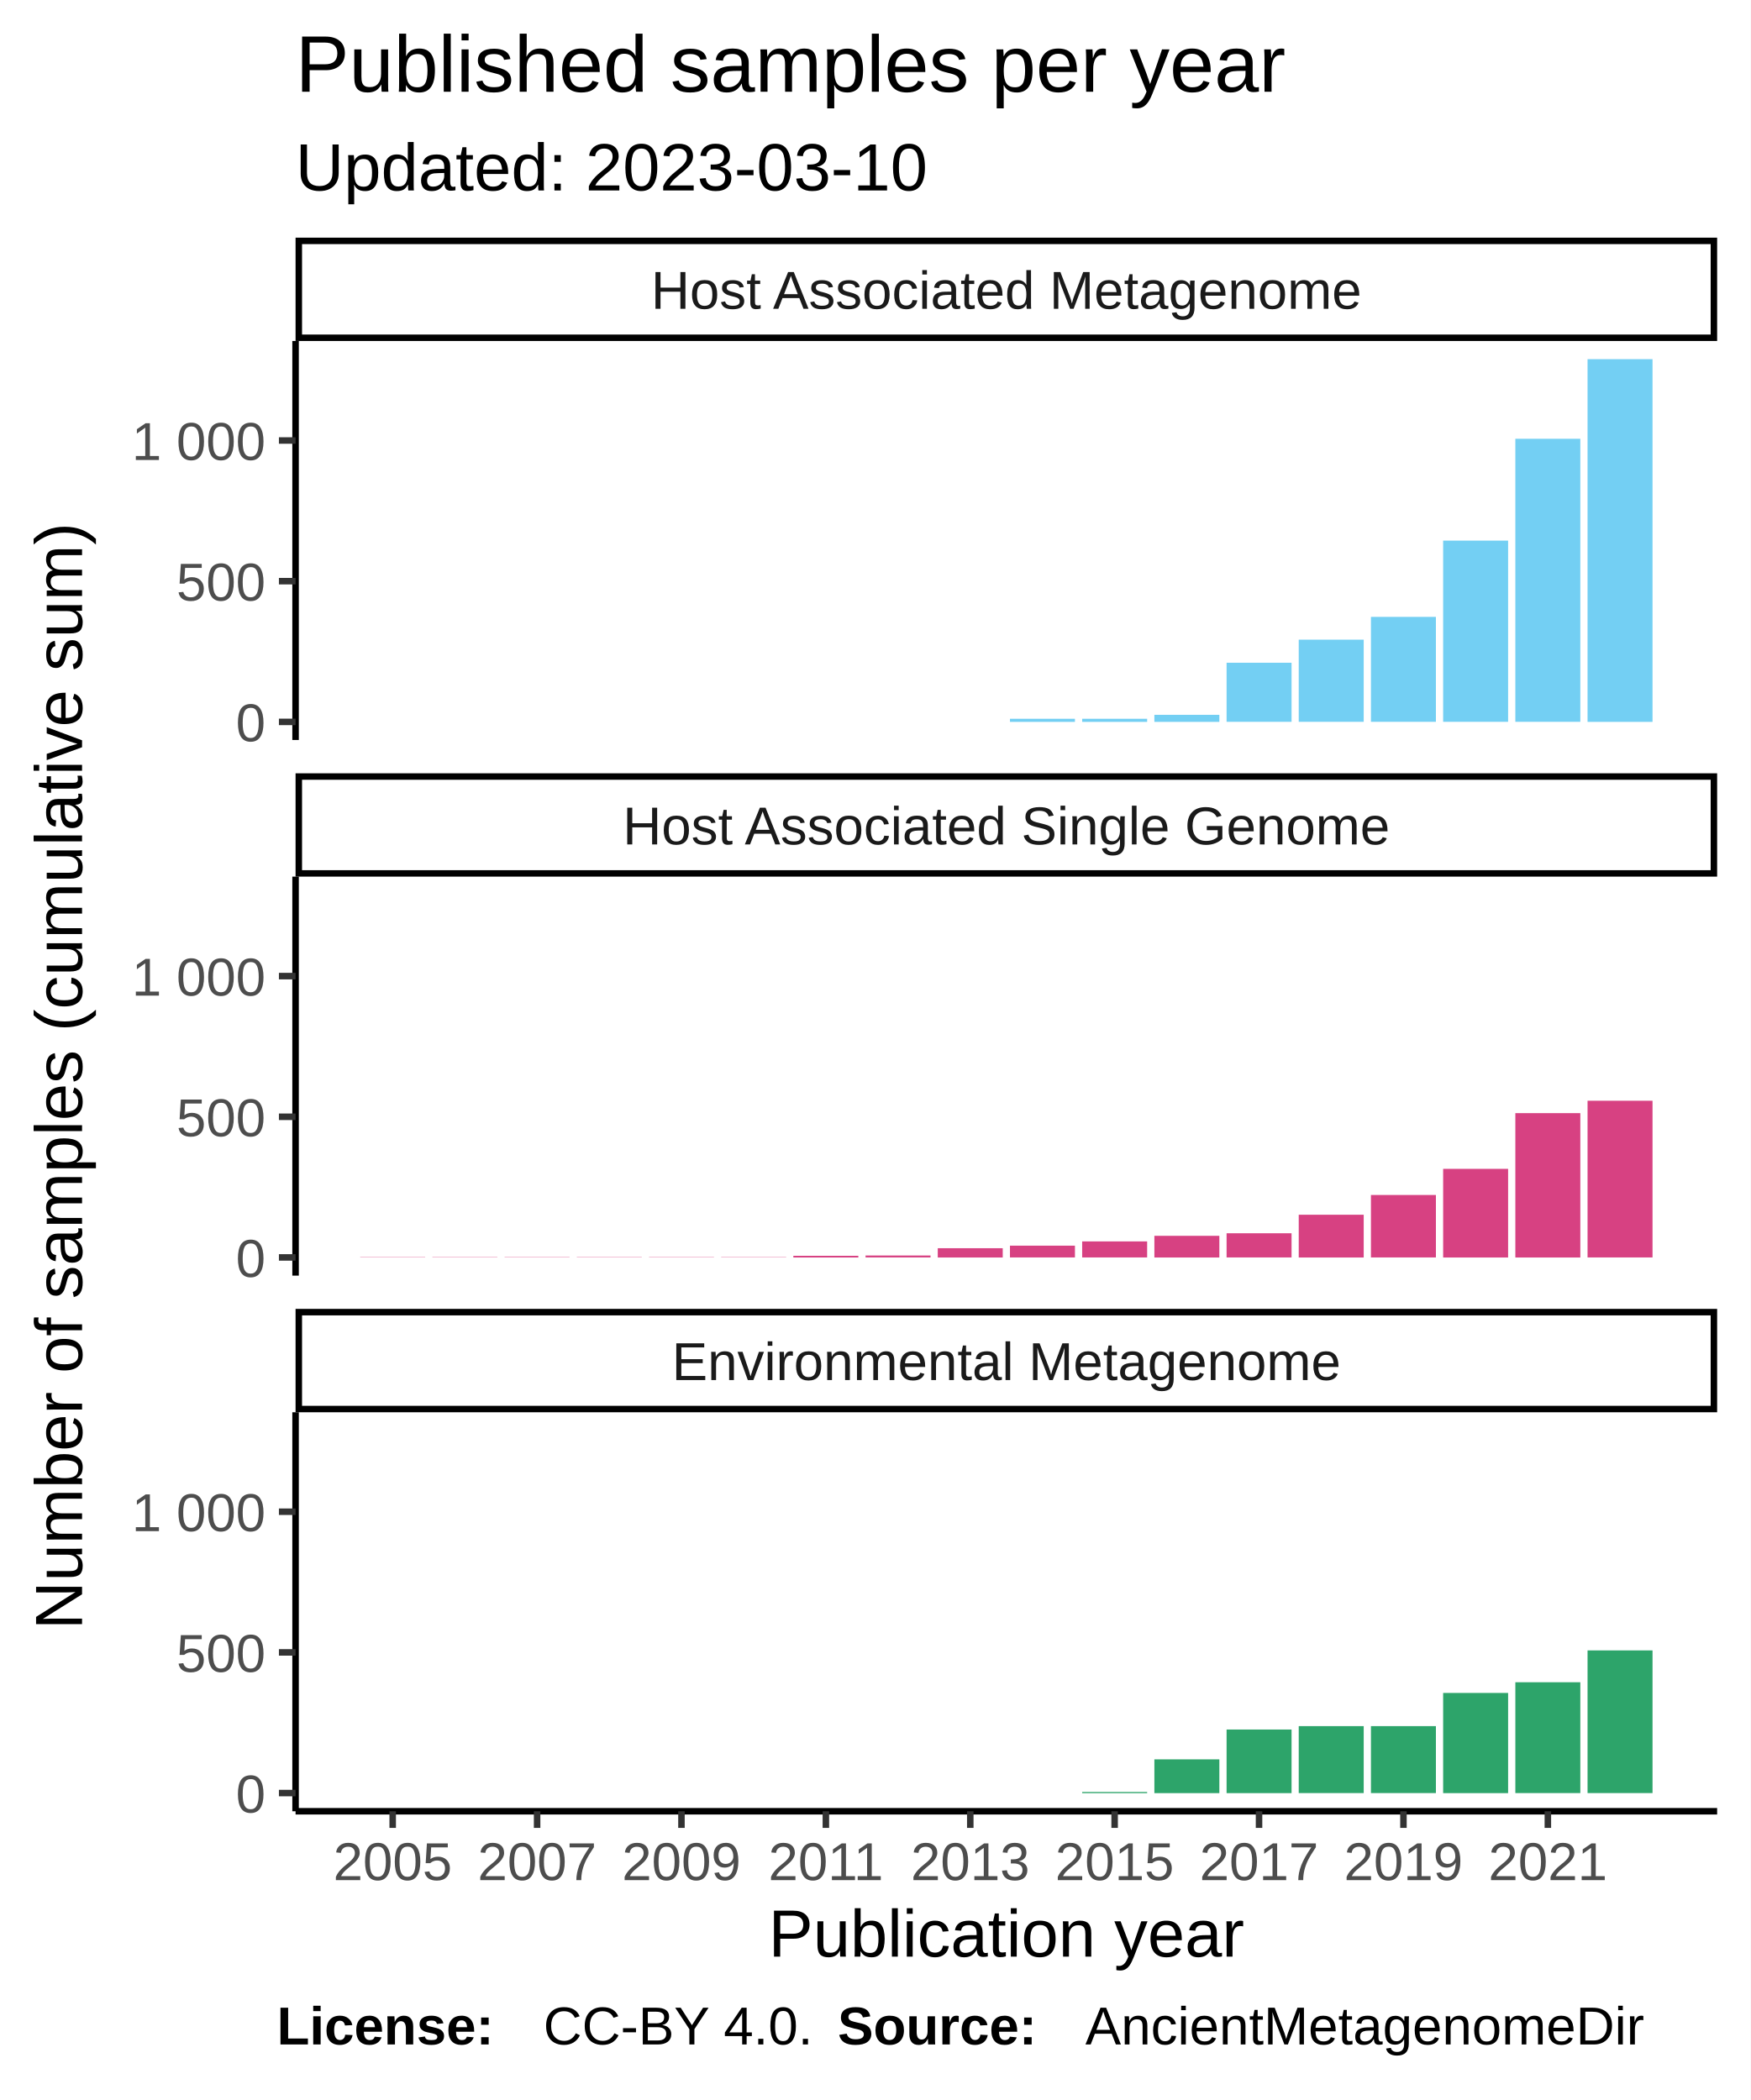
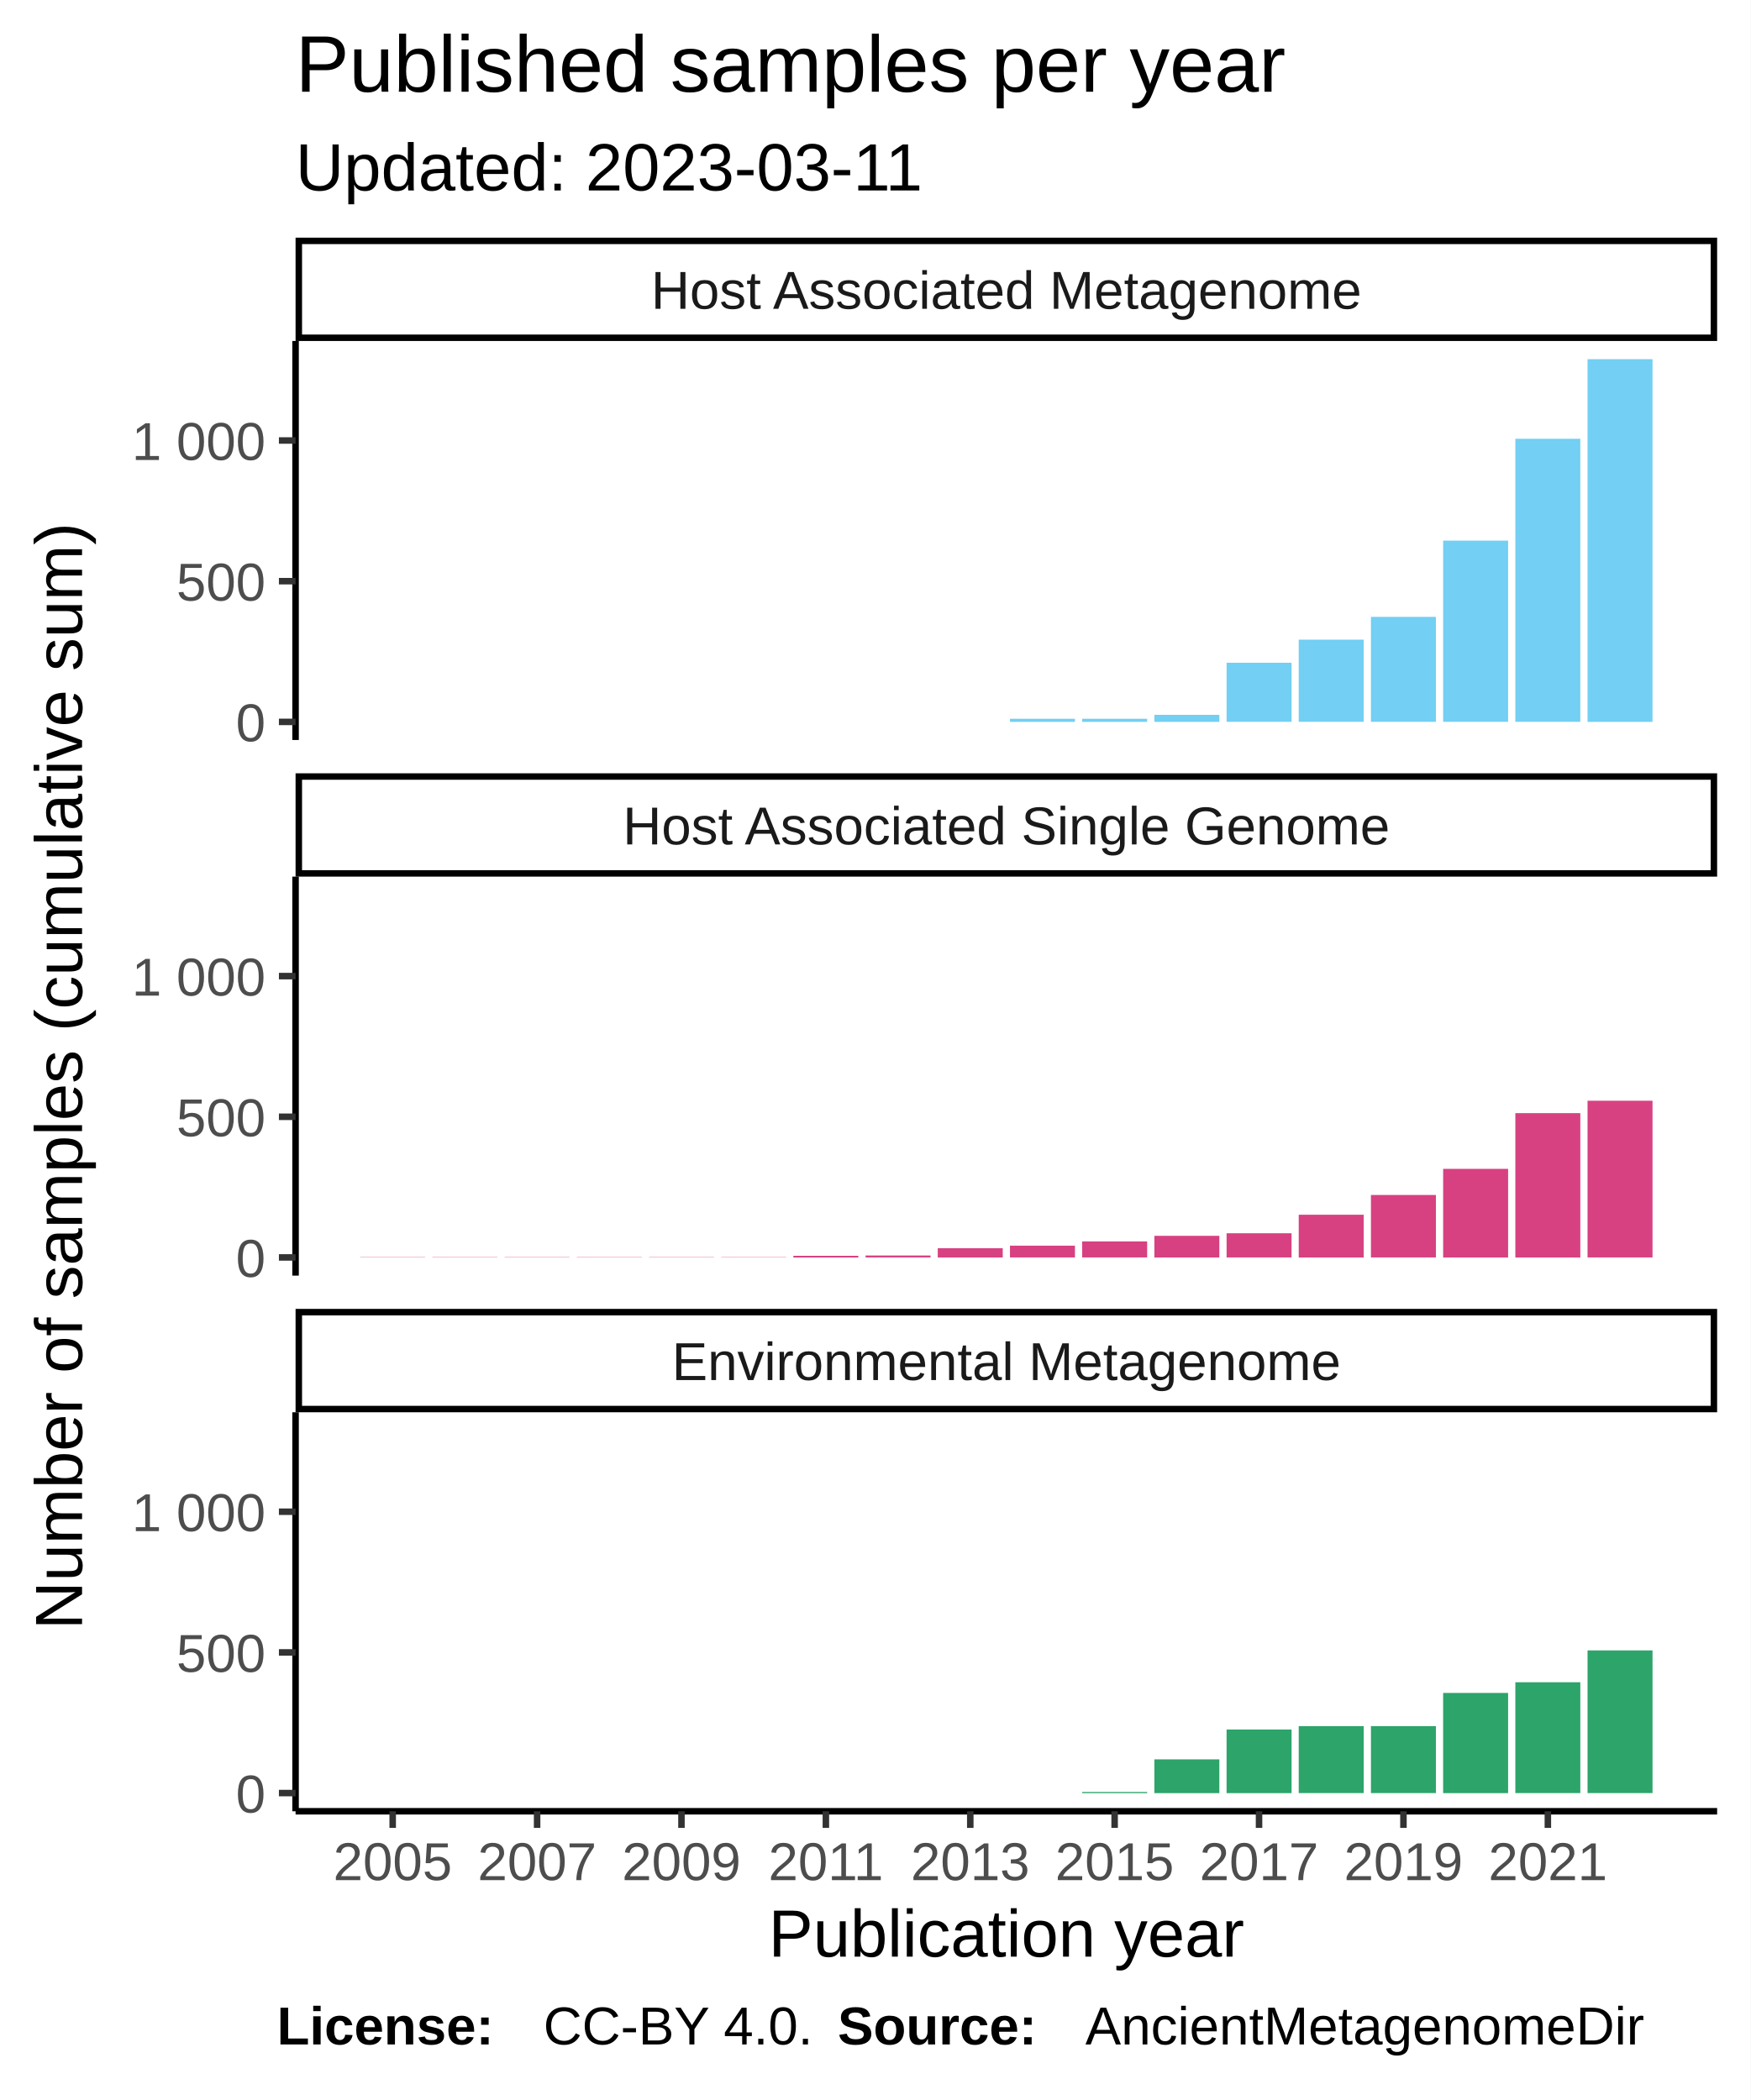
<svg xmlns="http://www.w3.org/2000/svg" class="svglite" width="288.00pt" height="345.60pt" viewBox="0 0 288.00 345.60">
  <defs>
    <style type="text/css">
    .svglite line, .svglite polyline, .svglite polygon, .svglite path, .svglite rect, .svglite circle {
      fill: none;
      stroke: #000000;
      stroke-linecap: round;
      stroke-linejoin: round;
      stroke-miterlimit: 10.00;
    }
  </style>
  </defs>
  <rect width="100%" height="100%" style="stroke: none; fill: #FFFFFF;" />
  <defs>
    <clipPath id="cpMC4wMHwyODguMDB8MC4wMHwzNDUuNjA=">
      <rect x="0.00" y="0.00" width="288.00" height="345.60" />
    </clipPath>
  </defs>
  <g clip-path="url(#cpMC4wMHwyODguMDB8MC4wMHwzNDUuNjA=)">
    <rect x="0.00" y="0.00" width="288.00" height="345.60" style="stroke-width: 1.07; stroke: #FFFFFF; fill: #FFFFFF;" />
  </g>
  <defs>
    <clipPath id="cpNDguNjN8MjgyLjUyfDU2LjEyfDEyMS43OA==">
      <rect x="48.63" y="56.12" width="233.89" height="65.66" />
    </clipPath>
  </defs>
  <g clip-path="url(#cpNDguNjN8MjgyLjUyfDU2LjEyfDEyMS43OA==)">
    <rect x="48.63" y="56.12" width="233.89" height="65.66" style="stroke-width: 1.07; stroke: none; fill: #FFFFFF;" />
    <rect x="59.26" y="118.80" width="10.69" height="0.00" style="stroke-width: 1.07; stroke: none; stroke-linecap: square; stroke-linejoin: miter; fill: #73CFF3;" />
    <rect x="71.14" y="118.80" width="10.69" height="0.00" style="stroke-width: 1.07; stroke: none; stroke-linecap: square; stroke-linejoin: miter; fill: #73CFF3;" />
    <rect x="83.02" y="118.80" width="10.69" height="0.00" style="stroke-width: 1.07; stroke: none; stroke-linecap: square; stroke-linejoin: miter; fill: #73CFF3;" />
    <rect x="94.90" y="118.80" width="10.69" height="0.00" style="stroke-width: 1.07; stroke: none; stroke-linecap: square; stroke-linejoin: miter; fill: #73CFF3;" />
    <rect x="106.78" y="118.80" width="10.69" height="0.00" style="stroke-width: 1.07; stroke: none; stroke-linecap: square; stroke-linejoin: miter; fill: #73CFF3;" />
    <rect x="118.66" y="118.80" width="10.69" height="0.00" style="stroke-width: 1.07; stroke: none; stroke-linecap: square; stroke-linejoin: miter; fill: #73CFF3;" />
    <rect x="130.53" y="118.80" width="10.69" height="0.00" style="stroke-width: 1.07; stroke: none; stroke-linecap: square; stroke-linejoin: miter; fill: #73CFF3;" />
    <rect x="142.41" y="118.80" width="10.69" height="0.00" style="stroke-width: 1.07; stroke: none; stroke-linecap: square; stroke-linejoin: miter; fill: #73CFF3;" />
    <rect x="154.29" y="118.80" width="10.69" height="0.00" style="stroke-width: 1.07; stroke: none; stroke-linecap: square; stroke-linejoin: miter; fill: #73CFF3;" />
    <rect x="166.17" y="118.29" width="10.69" height="0.51" style="stroke-width: 1.07; stroke: none; stroke-linecap: square; stroke-linejoin: miter; fill: #73CFF3;" />
    <rect x="178.05" y="118.29" width="10.69" height="0.51" style="stroke-width: 1.07; stroke: none; stroke-linecap: square; stroke-linejoin: miter; fill: #73CFF3;" />
    <rect x="189.93" y="117.64" width="10.69" height="1.16" style="stroke-width: 1.07; stroke: none; stroke-linecap: square; stroke-linejoin: miter; fill: #73CFF3;" />
    <rect x="201.81" y="109.07" width="10.69" height="9.72" style="stroke-width: 1.07; stroke: none; stroke-linecap: square; stroke-linejoin: miter; fill: #73CFF3;" />
    <rect x="213.68" y="105.27" width="10.69" height="13.52" style="stroke-width: 1.07; stroke: none; stroke-linecap: square; stroke-linejoin: miter; fill: #73CFF3;" />
    <rect x="225.56" y="101.52" width="10.69" height="17.27" style="stroke-width: 1.07; stroke: none; stroke-linecap: square; stroke-linejoin: miter; fill: #73CFF3;" />
    <rect x="237.44" y="88.97" width="10.69" height="29.82" style="stroke-width: 1.07; stroke: none; stroke-linecap: square; stroke-linejoin: miter; fill: #73CFF3;" />
    <rect x="249.32" y="72.21" width="10.69" height="46.58" style="stroke-width: 1.07; stroke: none; stroke-linecap: square; stroke-linejoin: miter; fill: #73CFF3;" />
    <rect x="261.20" y="59.11" width="10.69" height="59.69" style="stroke-width: 1.07; stroke: none; stroke-linecap: square; stroke-linejoin: miter; fill: #73CFF3;" />
  </g>
  <g clip-path="url(#cpMC4wMHwyODguMDB8MC4wMHwzNDUuNjA=)">
</g>
  <defs>
    <clipPath id="cpNDguNjN8MjgyLjUyfDE0NC4yN3wyMDkuOTM=">
      <rect x="48.63" y="144.27" width="233.89" height="65.66" />
    </clipPath>
  </defs>
  <g clip-path="url(#cpNDguNjN8MjgyLjUyfDE0NC4yN3wyMDkuOTM=)">
    <rect x="48.63" y="144.27" width="233.89" height="65.66" style="stroke-width: 1.07; stroke: none; fill: #FFFFFF;" />
    <rect x="59.26" y="206.90" width="10.69" height="0.046" style="stroke-width: 1.07; stroke: none; stroke-linecap: square; stroke-linejoin: miter; fill: #D74182;" />
    <rect x="71.14" y="206.90" width="10.69" height="0.046" style="stroke-width: 1.07; stroke: none; stroke-linecap: square; stroke-linejoin: miter; fill: #D74182;" />
    <rect x="83.02" y="206.90" width="10.69" height="0.046" style="stroke-width: 1.07; stroke: none; stroke-linecap: square; stroke-linejoin: miter; fill: #D74182;" />
    <rect x="94.90" y="206.90" width="10.69" height="0.046" style="stroke-width: 1.07; stroke: none; stroke-linecap: square; stroke-linejoin: miter; fill: #D74182;" />
    <rect x="106.78" y="206.90" width="10.69" height="0.046" style="stroke-width: 1.07; stroke: none; stroke-linecap: square; stroke-linejoin: miter; fill: #D74182;" />
    <rect x="118.66" y="206.90" width="10.69" height="0.046" style="stroke-width: 1.07; stroke: none; stroke-linecap: square; stroke-linejoin: miter; fill: #D74182;" />
    <rect x="130.53" y="206.67" width="10.69" height="0.28" style="stroke-width: 1.07; stroke: none; stroke-linecap: square; stroke-linejoin: miter; fill: #D74182;" />
    <rect x="142.41" y="206.62" width="10.69" height="0.32" style="stroke-width: 1.07; stroke: none; stroke-linecap: square; stroke-linejoin: miter; fill: #D74182;" />
    <rect x="154.29" y="205.42" width="10.69" height="1.53" style="stroke-width: 1.07; stroke: none; stroke-linecap: square; stroke-linejoin: miter; fill: #D74182;" />
    <rect x="166.17" y="205.00" width="10.69" height="1.94" style="stroke-width: 1.07; stroke: none; stroke-linecap: square; stroke-linejoin: miter; fill: #D74182;" />
    <rect x="178.05" y="204.30" width="10.69" height="2.64" style="stroke-width: 1.07; stroke: none; stroke-linecap: square; stroke-linejoin: miter; fill: #D74182;" />
    <rect x="189.93" y="203.38" width="10.69" height="3.57" style="stroke-width: 1.07; stroke: none; stroke-linecap: square; stroke-linejoin: miter; fill: #D74182;" />
    <rect x="201.81" y="202.96" width="10.69" height="3.98" style="stroke-width: 1.07; stroke: none; stroke-linecap: square; stroke-linejoin: miter; fill: #D74182;" />
    <rect x="213.68" y="199.91" width="10.69" height="7.04" style="stroke-width: 1.07; stroke: none; stroke-linecap: square; stroke-linejoin: miter; fill: #D74182;" />
    <rect x="225.56" y="196.66" width="10.69" height="10.28" style="stroke-width: 1.07; stroke: none; stroke-linecap: square; stroke-linejoin: miter; fill: #D74182;" />
    <rect x="237.44" y="192.36" width="10.69" height="14.59" style="stroke-width: 1.07; stroke: none; stroke-linecap: square; stroke-linejoin: miter; fill: #D74182;" />
    <rect x="249.32" y="183.19" width="10.69" height="23.76" style="stroke-width: 1.07; stroke: none; stroke-linecap: square; stroke-linejoin: miter; fill: #D74182;" />
    <rect x="261.20" y="181.15" width="10.69" height="25.79" style="stroke-width: 1.07; stroke: none; stroke-linecap: square; stroke-linejoin: miter; fill: #D74182;" />
  </g>
  <g clip-path="url(#cpMC4wMHwyODguMDB8MC4wMHwzNDUuNjA=)">
</g>
  <defs>
    <clipPath id="cpNDguNjN8MjgyLjUyfDIzMi40MnwyOTguMDg=">
      <rect x="48.63" y="232.42" width="233.89" height="65.66" />
    </clipPath>
  </defs>
  <g clip-path="url(#cpNDguNjN8MjgyLjUyfDIzMi40MnwyOTguMDg=)">
    <rect x="48.63" y="232.42" width="233.89" height="65.66" style="stroke-width: 1.07; stroke: none; fill: #FFFFFF;" />
    <rect x="59.26" y="295.09" width="10.69" height="0.00" style="stroke-width: 1.07; stroke: none; stroke-linecap: square; stroke-linejoin: miter; fill: #2DA46A;" />
    <rect x="71.14" y="295.09" width="10.69" height="0.00" style="stroke-width: 1.07; stroke: none; stroke-linecap: square; stroke-linejoin: miter; fill: #2DA46A;" />
    <rect x="83.02" y="295.09" width="10.69" height="0.00" style="stroke-width: 1.07; stroke: none; stroke-linecap: square; stroke-linejoin: miter; fill: #2DA46A;" />
    <rect x="94.90" y="295.09" width="10.69" height="0.00" style="stroke-width: 1.07; stroke: none; stroke-linecap: square; stroke-linejoin: miter; fill: #2DA46A;" />
    <rect x="106.78" y="295.09" width="10.69" height="0.00" style="stroke-width: 1.07; stroke: none; stroke-linecap: square; stroke-linejoin: miter; fill: #2DA46A;" />
    <rect x="118.66" y="295.09" width="10.69" height="0.00" style="stroke-width: 1.07; stroke: none; stroke-linecap: square; stroke-linejoin: miter; fill: #2DA46A;" />
    <rect x="130.53" y="295.09" width="10.69" height="0.00" style="stroke-width: 1.07; stroke: none; stroke-linecap: square; stroke-linejoin: miter; fill: #2DA46A;" />
    <rect x="142.41" y="295.09" width="10.69" height="0.00" style="stroke-width: 1.07; stroke: none; stroke-linecap: square; stroke-linejoin: miter; fill: #2DA46A;" />
    <rect x="154.29" y="295.09" width="10.69" height="0.00" style="stroke-width: 1.07; stroke: none; stroke-linecap: square; stroke-linejoin: miter; fill: #2DA46A;" />
    <rect x="166.17" y="295.09" width="10.69" height="0.00" style="stroke-width: 1.07; stroke: none; stroke-linecap: square; stroke-linejoin: miter; fill: #2DA46A;" />
    <rect x="178.05" y="294.91" width="10.69" height="0.19" style="stroke-width: 1.07; stroke: none; stroke-linecap: square; stroke-linejoin: miter; fill: #2DA46A;" />
    <rect x="189.93" y="289.54" width="10.69" height="5.56" style="stroke-width: 1.07; stroke: none; stroke-linecap: square; stroke-linejoin: miter; fill: #2DA46A;" />
    <rect x="201.81" y="284.63" width="10.69" height="10.47" style="stroke-width: 1.07; stroke: none; stroke-linecap: square; stroke-linejoin: miter; fill: #2DA46A;" />
    <rect x="213.68" y="284.07" width="10.69" height="11.02" style="stroke-width: 1.07; stroke: none; stroke-linecap: square; stroke-linejoin: miter; fill: #2DA46A;" />
    <rect x="225.56" y="284.07" width="10.69" height="11.02" style="stroke-width: 1.07; stroke: none; stroke-linecap: square; stroke-linejoin: miter; fill: #2DA46A;" />
    <rect x="237.44" y="278.61" width="10.69" height="16.49" style="stroke-width: 1.07; stroke: none; stroke-linecap: square; stroke-linejoin: miter; fill: #2DA46A;" />
    <rect x="249.32" y="276.85" width="10.69" height="18.24" style="stroke-width: 1.07; stroke: none; stroke-linecap: square; stroke-linejoin: miter; fill: #2DA46A;" />
    <rect x="261.20" y="271.61" width="10.69" height="23.48" style="stroke-width: 1.07; stroke: none; stroke-linecap: square; stroke-linejoin: miter; fill: #2DA46A;" />
  </g>
  <g clip-path="url(#cpMC4wMHwyODguMDB8MC4wMHwzNDUuNjA=)">
</g>
  <defs>
    <clipPath id="cpNDguNjN8MjgyLjUyfDIxNS40MXwyMzIuNDI=">
      <rect x="48.63" y="215.41" width="233.89" height="17.01" />
    </clipPath>
  </defs>
  <g clip-path="url(#cpNDguNjN8MjgyLjUyfDIxNS40MXwyMzIuNDI=)">
    <rect x="48.63" y="215.41" width="233.89" height="17.01" style="stroke-width: 2.13; fill: #FFFFFF;" />
    <text x="165.58" y="227.12" text-anchor="middle" style="font-size: 8.80px; fill: #1A1A1A; font-family: Liberation Sans;" textLength="124.59px" lengthAdjust="spacingAndGlyphs">Environmental Metagenome</text>
  </g>
  <g clip-path="url(#cpMC4wMHwyODguMDB8MC4wMHwzNDUuNjA=)">
</g>
  <defs>
    <clipPath id="cpNDguNjN8MjgyLjUyfDEyNy4yNnwxNDQuMjc=">
      <rect x="48.63" y="127.26" width="233.89" height="17.01" />
    </clipPath>
  </defs>
  <g clip-path="url(#cpNDguNjN8MjgyLjUyfDEyNy4yNnwxNDQuMjc=)">
    <rect x="48.63" y="127.26" width="233.89" height="17.01" style="stroke-width: 2.13; fill: #FFFFFF;" />
    <text x="165.58" y="138.97" text-anchor="middle" style="font-size: 8.80px; fill: #1A1A1A; font-family: Liberation Sans;" textLength="140.36px" lengthAdjust="spacingAndGlyphs">Host Associated Single Genome</text>
  </g>
  <g clip-path="url(#cpMC4wMHwyODguMDB8MC4wMHwzNDUuNjA=)">
</g>
  <defs>
    <clipPath id="cpNDguNjN8MjgyLjUyfDM5LjExfDU2LjEy">
      <rect x="48.63" y="39.11" width="233.89" height="17.01" />
    </clipPath>
  </defs>
  <g clip-path="url(#cpNDguNjN8MjgyLjUyfDM5LjExfDU2LjEy)">
    <rect x="48.63" y="39.11" width="233.89" height="17.01" style="stroke-width: 2.13; fill: #FFFFFF;" />
    <text x="165.58" y="50.82" text-anchor="middle" style="font-size: 8.80px; fill: #1A1A1A; font-family: Liberation Sans;" textLength="131.12px" lengthAdjust="spacingAndGlyphs">Host Associated Metagenome</text>
  </g>
  <g clip-path="url(#cpMC4wMHwyODguMDB8MC4wMHwzNDUuNjA=)">
    <polyline points="48.63,298.08 282.52,298.08 " style="stroke-width: 1.07; stroke-linecap: butt;" />
    <polyline points="64.61,300.82 64.61,298.08 " style="stroke-width: 1.07; stroke: #333333; stroke-linecap: butt;" />
    <polyline points="88.37,300.82 88.37,298.08 " style="stroke-width: 1.07; stroke: #333333; stroke-linecap: butt;" />
    <polyline points="112.12,300.82 112.12,298.08 " style="stroke-width: 1.07; stroke: #333333; stroke-linecap: butt;" />
    <polyline points="135.88,300.82 135.88,298.08 " style="stroke-width: 1.07; stroke: #333333; stroke-linecap: butt;" />
    <polyline points="159.64,300.82 159.64,298.08 " style="stroke-width: 1.07; stroke: #333333; stroke-linecap: butt;" />
    <polyline points="183.39,300.82 183.39,298.08 " style="stroke-width: 1.07; stroke: #333333; stroke-linecap: butt;" />
    <polyline points="207.15,300.82 207.15,298.08 " style="stroke-width: 1.07; stroke: #333333; stroke-linecap: butt;" />
    <polyline points="230.91,300.82 230.91,298.08 " style="stroke-width: 1.07; stroke: #333333; stroke-linecap: butt;" />
    <polyline points="254.67,300.82 254.67,298.08 " style="stroke-width: 1.07; stroke: #333333; stroke-linecap: butt;" />
    <text x="64.61" y="309.42" text-anchor="middle" style="font-size: 8.80px; fill: #4D4D4D; font-family: Liberation Sans;" textLength="22.38px" lengthAdjust="spacingAndGlyphs">2005</text>
    <text x="88.37" y="309.42" text-anchor="middle" style="font-size: 8.80px; fill: #4D4D4D; font-family: Liberation Sans;" textLength="22.38px" lengthAdjust="spacingAndGlyphs">2007</text>
    <text x="112.12" y="309.42" text-anchor="middle" style="font-size: 8.80px; fill: #4D4D4D; font-family: Liberation Sans;" textLength="22.38px" lengthAdjust="spacingAndGlyphs">2009</text>
    <text x="135.88" y="309.42" text-anchor="middle" style="font-size: 8.80px; fill: #4D4D4D; font-family: Liberation Sans;" textLength="22.38px" lengthAdjust="spacingAndGlyphs">2011</text>
    <text x="159.64" y="309.42" text-anchor="middle" style="font-size: 8.80px; fill: #4D4D4D; font-family: Liberation Sans;" textLength="22.38px" lengthAdjust="spacingAndGlyphs">2013</text>
    <text x="183.39" y="309.42" text-anchor="middle" style="font-size: 8.80px; fill: #4D4D4D; font-family: Liberation Sans;" textLength="22.38px" lengthAdjust="spacingAndGlyphs">2015</text>
    <text x="207.15" y="309.42" text-anchor="middle" style="font-size: 8.80px; fill: #4D4D4D; font-family: Liberation Sans;" textLength="22.38px" lengthAdjust="spacingAndGlyphs">2017</text>
    <text x="230.91" y="309.42" text-anchor="middle" style="font-size: 8.80px; fill: #4D4D4D; font-family: Liberation Sans;" textLength="22.38px" lengthAdjust="spacingAndGlyphs">2019</text>
    <text x="254.67" y="309.42" text-anchor="middle" style="font-size: 8.80px; fill: #4D4D4D; font-family: Liberation Sans;" textLength="22.38px" lengthAdjust="spacingAndGlyphs">2021</text>
    <polyline points="48.63,121.78 48.63,56.12 " style="stroke-width: 1.07; stroke-linecap: butt;" />
    <text x="43.70" y="122.00" text-anchor="end" style="font-size: 8.80px; fill: #4D4D4D; font-family: Liberation Sans;" textLength="5.59px" lengthAdjust="spacingAndGlyphs">0</text>
    <text x="43.70" y="98.85" text-anchor="end" style="font-size: 8.80px; fill: #4D4D4D; font-family: Liberation Sans;" textLength="16.78px" lengthAdjust="spacingAndGlyphs">500</text>
    <text x="43.70" y="75.70" text-anchor="end" style="font-size: 8.80px; fill: #4D4D4D; font-family: Liberation Sans;" textLength="25.17px" lengthAdjust="spacingAndGlyphs">1 000</text>
    <polyline points="45.89,118.80 48.63,118.80 " style="stroke-width: 1.07; stroke: #333333; stroke-linecap: butt;" />
    <polyline points="45.89,95.64 48.63,95.64 " style="stroke-width: 1.07; stroke: #333333; stroke-linecap: butt;" />
    <polyline points="45.89,72.49 48.63,72.49 " style="stroke-width: 1.07; stroke: #333333; stroke-linecap: butt;" />
    <polyline points="48.63,209.93 48.63,144.27 " style="stroke-width: 1.07; stroke-linecap: butt;" />
    <text x="43.70" y="210.15" text-anchor="end" style="font-size: 8.80px; fill: #4D4D4D; font-family: Liberation Sans;" textLength="5.59px" lengthAdjust="spacingAndGlyphs">0</text>
    <text x="43.70" y="187.00" text-anchor="end" style="font-size: 8.80px; fill: #4D4D4D; font-family: Liberation Sans;" textLength="16.78px" lengthAdjust="spacingAndGlyphs">500</text>
    <text x="43.70" y="163.85" text-anchor="end" style="font-size: 8.80px; fill: #4D4D4D; font-family: Liberation Sans;" textLength="25.17px" lengthAdjust="spacingAndGlyphs">1 000</text>
    <polyline points="45.89,206.94 48.63,206.94 " style="stroke-width: 1.07; stroke: #333333; stroke-linecap: butt;" />
    <polyline points="45.89,183.79 48.63,183.79 " style="stroke-width: 1.07; stroke: #333333; stroke-linecap: butt;" />
    <polyline points="45.89,160.64 48.63,160.64 " style="stroke-width: 1.07; stroke: #333333; stroke-linecap: butt;" />
    <polyline points="48.63,298.08 48.63,232.42 " style="stroke-width: 1.07; stroke-linecap: butt;" />
    <text x="43.70" y="298.30" text-anchor="end" style="font-size: 8.80px; fill: #4D4D4D; font-family: Liberation Sans;" textLength="5.59px" lengthAdjust="spacingAndGlyphs">0</text>
    <text x="43.70" y="275.15" text-anchor="end" style="font-size: 8.80px; fill: #4D4D4D; font-family: Liberation Sans;" textLength="16.78px" lengthAdjust="spacingAndGlyphs">500</text>
    <text x="43.70" y="251.99" text-anchor="end" style="font-size: 8.80px; fill: #4D4D4D; font-family: Liberation Sans;" textLength="25.17px" lengthAdjust="spacingAndGlyphs">1 000</text>
    <polyline points="45.89,295.09 48.63,295.09 " style="stroke-width: 1.07; stroke: #333333; stroke-linecap: butt;" />
    <polyline points="45.89,271.94 48.63,271.94 " style="stroke-width: 1.07; stroke: #333333; stroke-linecap: butt;" />
    <polyline points="45.89,248.79 48.63,248.79 " style="stroke-width: 1.07; stroke: #333333; stroke-linecap: butt;" />
    <text x="165.58" y="322.01" text-anchor="middle" style="font-size: 11.00px; font-family: Liberation Sans;" textLength="88.41px" lengthAdjust="spacingAndGlyphs">Publication year</text>
    <text transform="translate(13.50,177.10) rotate(-90)" text-anchor="middle" style="font-size: 11.00px; font-family: Liberation Sans;" textLength="214.66px" lengthAdjust="spacingAndGlyphs">Number of  samples  (cumulative sum)</text>
-     <text x="48.63" y="31.34" style="font-size: 11.00px; font-family: Liberation Sans;" textLength="117.95px" lengthAdjust="spacingAndGlyphs">Updated: 2023-03-10</text>
+     <text x="48.63" y="31.34" style="font-size: 11.00px; font-family: Liberation Sans;" textLength="117.95px" lengthAdjust="spacingAndGlyphs">Updated: 2023-03-11</text>
    <text x="48.63" y="15.10" style="font-size: 13.20px; font-family: Liberation Sans;" textLength="182.24px" lengthAdjust="spacingAndGlyphs">Published samples per year</text>
    <text x="45.55" y="336.46" style="font-size: 8.80px; font-weight: bold; font-family: Liberation Sans;" textLength="43.86px" lengthAdjust="spacingAndGlyphs">License: </text>
    <text x="89.40" y="336.46" style="font-size: 8.80px; font-family: Liberation Sans;" textLength="48.43px" lengthAdjust="spacingAndGlyphs">CC-BY 4.0. </text>
    <text x="137.83" y="336.46" style="font-size: 8.80px; font-weight: bold; font-family: Liberation Sans;" textLength="40.75px" lengthAdjust="spacingAndGlyphs">Source: </text>
    <text x="178.58" y="336.46" style="font-size: 8.80px; font-family: Liberation Sans;" textLength="103.94px" lengthAdjust="spacingAndGlyphs">AncientMetagenomeDir</text>
  </g>
</svg>
